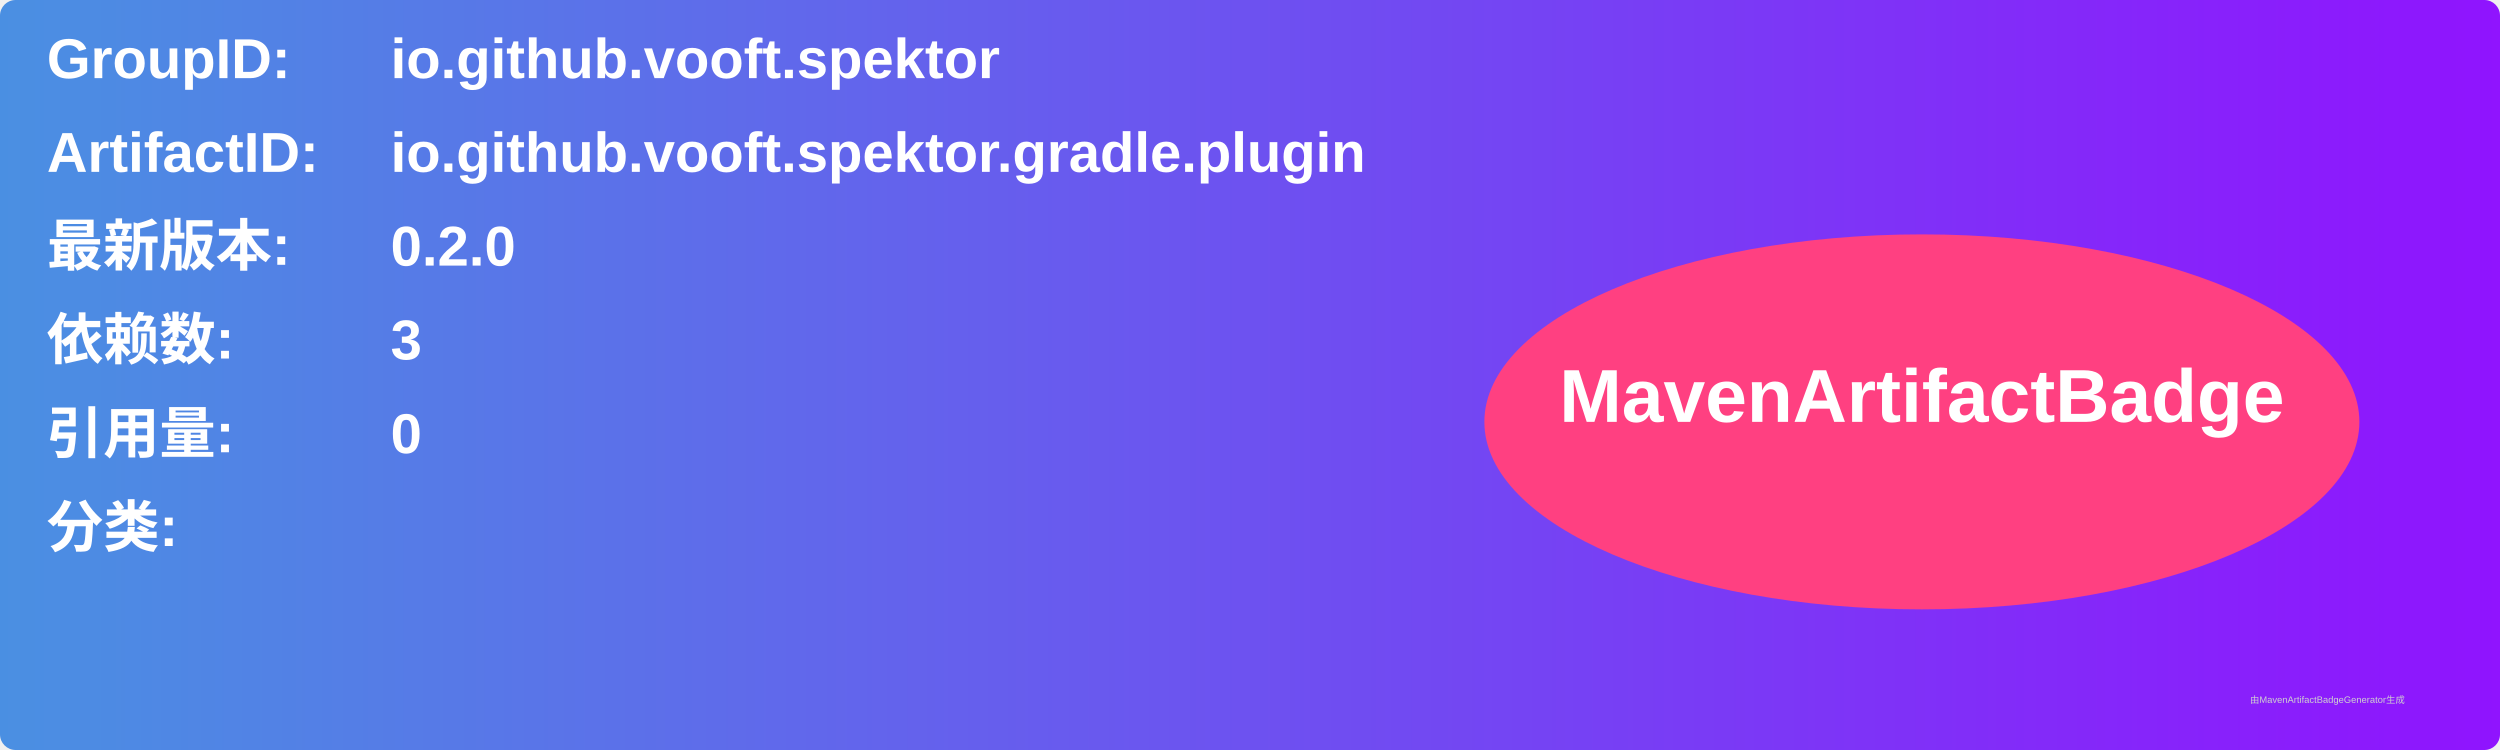
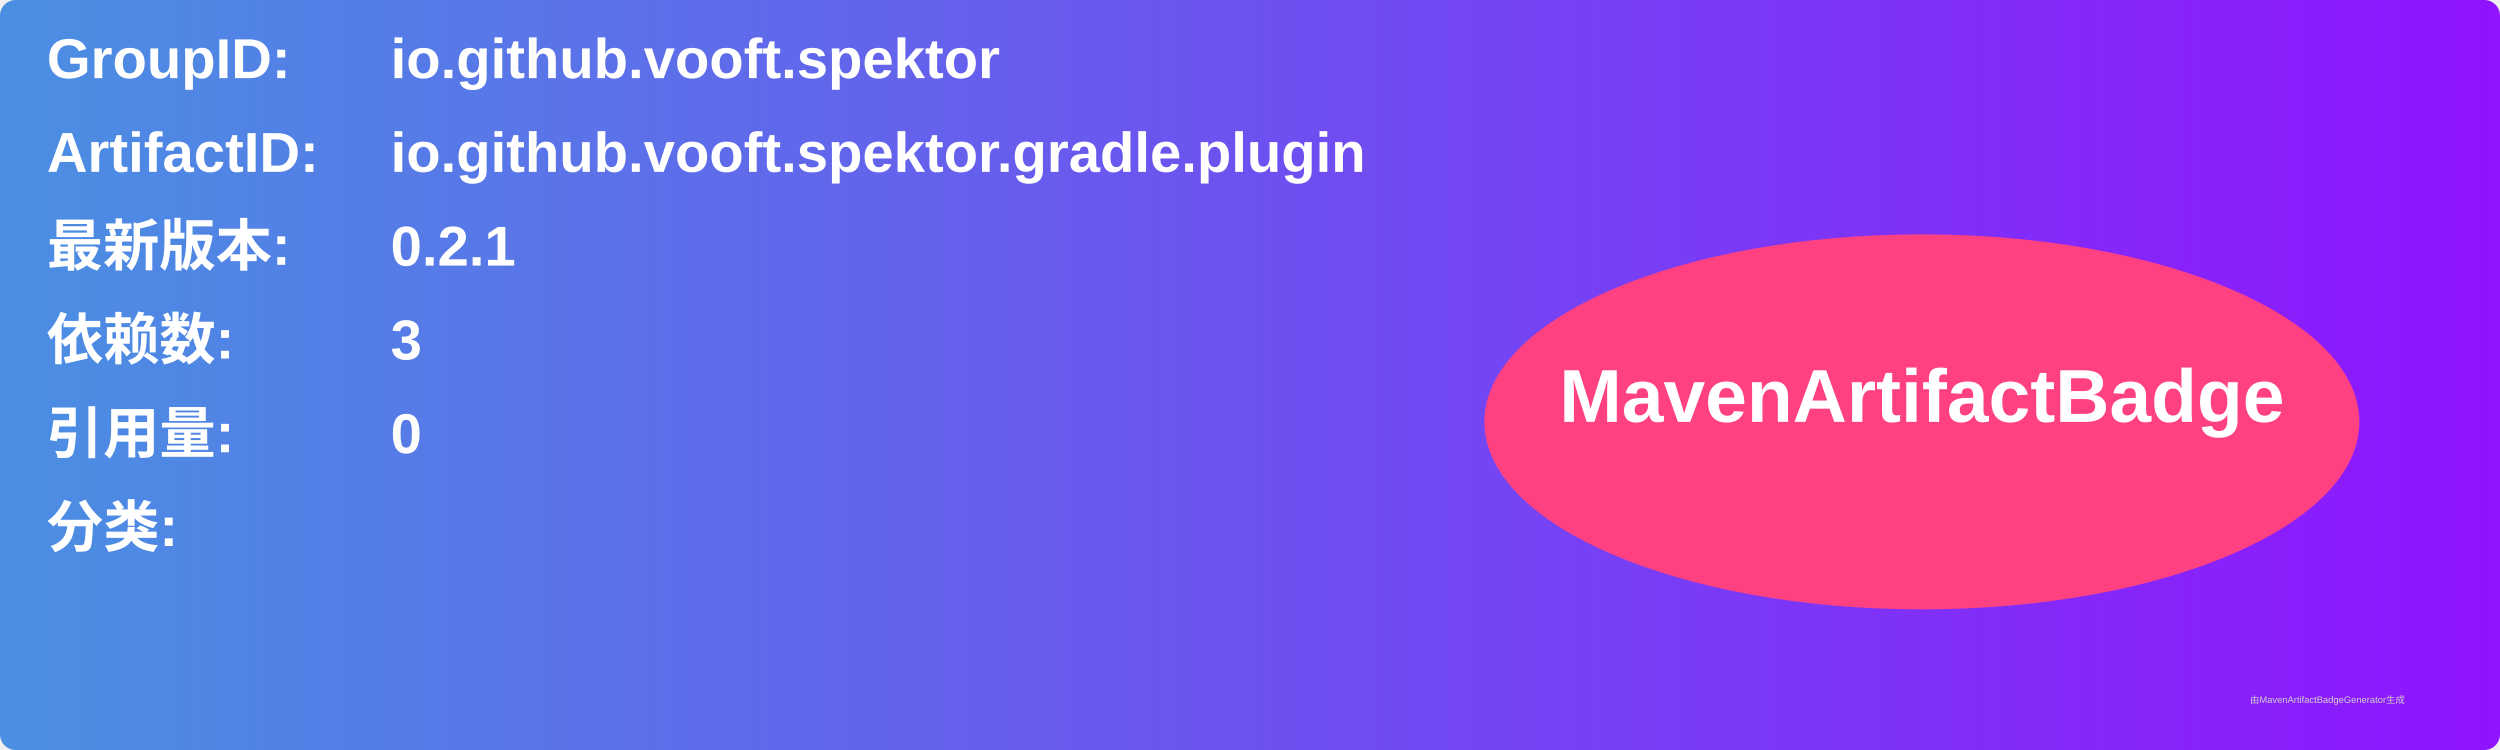
<svg xmlns="http://www.w3.org/2000/svg" width="800" height="240" viewBox="0 0 800 240">
  <linearGradient id="grad" x1="0%" y1="0%" x2="100%" y2="0%">
    <stop offset="0%" stop-color="#4a90e2" />
    <stop offset="100%" stop-color="#9013fe" />
  </linearGradient>
  <rect width="100%" height="100%" rx="5" ry="5" fill="url(#grad)" />
  <g transform="translate(15, 15)">
    <text x="0" y="10" font-family="Arial" font-size="18" fill="white" font-weight="bold" width="260">GroupID:</text>
    <text x="110" y="10" font-family="Arial" font-size="18" fill="white" font-weight="bold" width="460">io.github.vooft.spektor</text>
    <text x="0" y="40" font-family="Arial" font-size="18" fill="white" font-weight="bold" width="260">ArtifactID:</text>
    <text x="110" y="40" font-family="Arial" font-size="18" fill="white" font-weight="bold" width="460">io.github.vooft.spektor.gradle.plugin</text>
    <text x="0" y="70" font-family="Arial" font-size="18" fill="white" font-weight="bold">最新版本:</text>
    <text x="110" y="70" font-family="Arial" font-size="18" fill="white" font-weight="bold">
-       <tspan font-weight="bold">0.2.0</tspan>
+       <tspan font-weight="bold">0.2.1</tspan>
    </text>
    <text x="0" y="100" font-family="Arial" font-size="18" fill="white" font-weight="bold">依赖数: </text>
    <text x="110" y="100" font-family="Arial" font-size="18" fill="white">
      <tspan font-weight="bold">3</tspan>
    </text>
    <text x="0" y="130" font-family="Arial" font-size="18" fill="white" font-weight="bold">引用量: </text>
    <text x="110" y="130" font-family="Arial" font-size="18" fill="white">
      <tspan font-weight="bold">0</tspan>
    </text>
    <text x="0" y="160" font-family="Arial" font-size="18" fill="white" font-weight="bold">分类:</text>
    <text x="10" y="190" font-family="Arial" font-size="10" fill="white">
      <tspan font-weight="bold" />
    </text>
    <ellipse cx="600" cy="120" rx="140" ry="60" fill="#ff4081" />
    <text x="600" y="120" text-anchor="middle" font-family="Arial" font-size="24" fill="white" font-weight="bold">MavenArtifactBadge</text>
  </g>
  <text x="720" y="225" font-family="Arial" font-size="3" fill="#d0d0d0">由MavenArtifactBadgeGenerator生成</text>
</svg>
